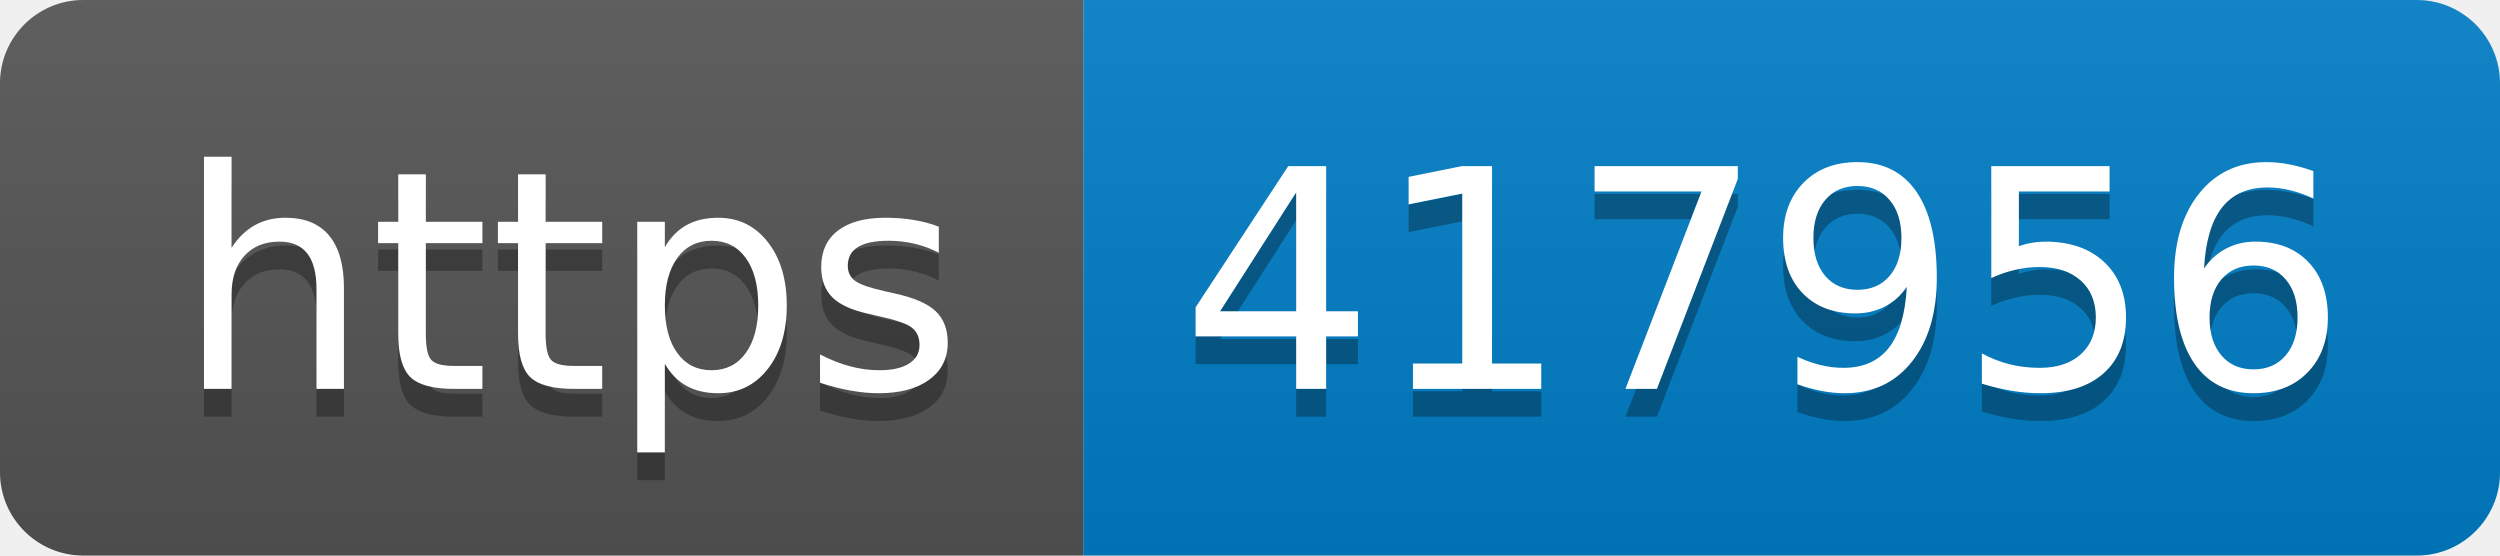
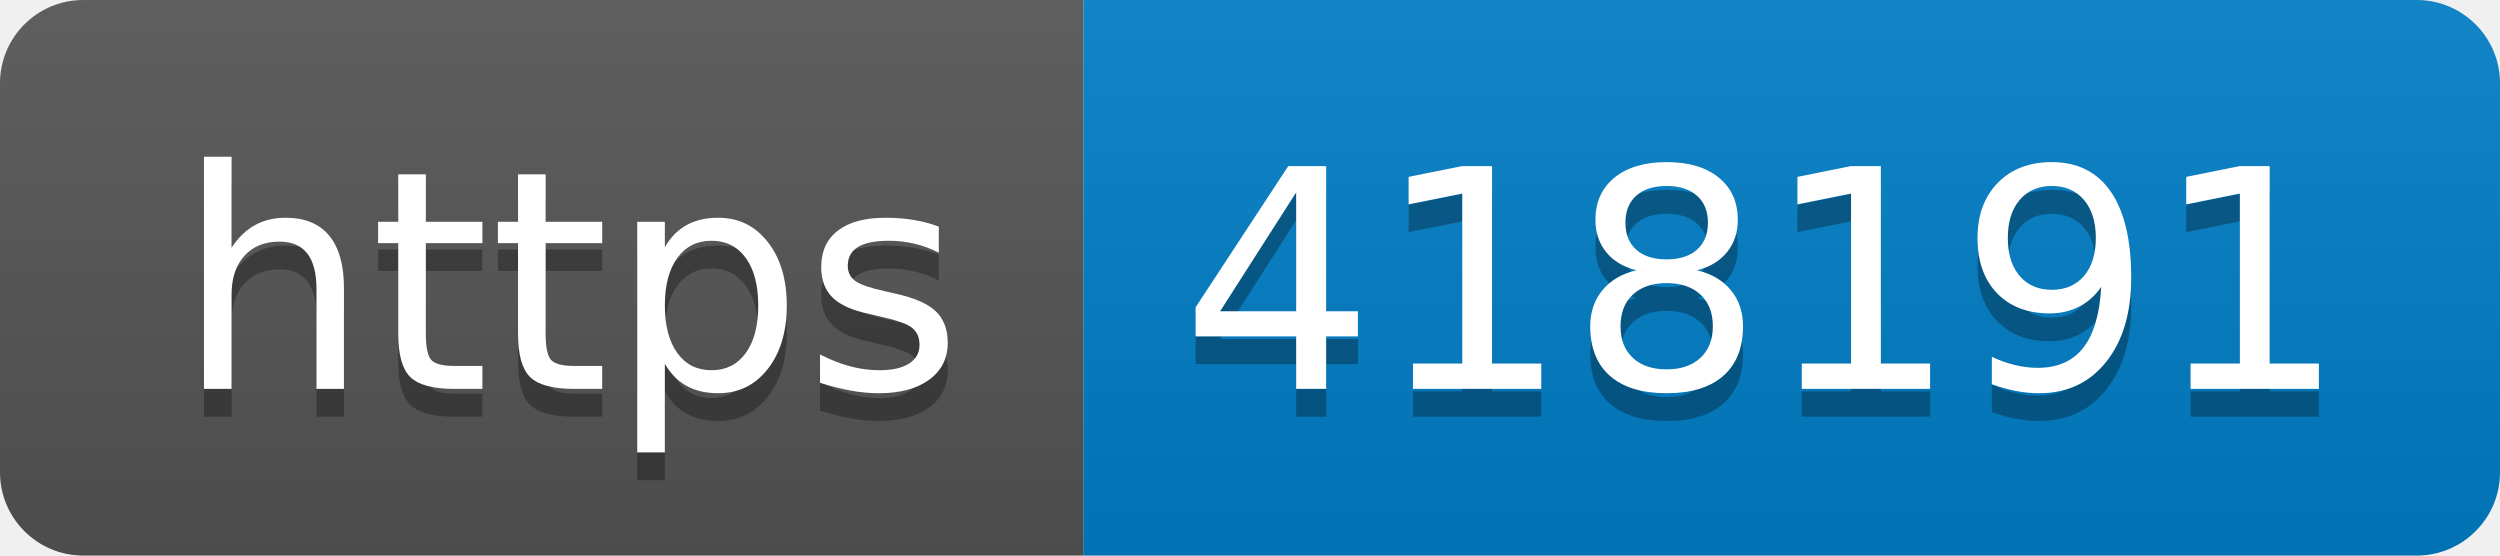
- <svg xmlns="http://www.w3.org/2000/svg" width="90" height="20" role="img" aria-label="https: 417956">
+ <svg xmlns="http://www.w3.org/2000/svg" width="90" height="20" role="img" aria-label="https: 418191">
  <linearGradient id="s" x2="0" y2="100%">
    <stop offset="0" stop-color="#bbb" stop-opacity=".1" />
    <stop offset="1" stop-opacity=".1" />
  </linearGradient>
  <clipPath id="r">
    <rect width="90" height="20" rx="3" fill="#fff" />
  </clipPath>
  <g clip-path="url(#r)">
    <rect width="39" height="20" fill="#555" />
    <rect x="39" width="51" height="20" fill="#007ec6" />
    <rect width="90" height="20" fill="url(#s)" />
  </g>
  <g fill="#fff" text-anchor="middle" font-family="Verdana,Geneva,DejaVu Sans,sans-serif" text-rendering="geometricPrecision" font-size="110">
    <text aria-hidden="true" x="205" y="150" fill="#010101" fill-opacity=".3" transform="scale(.1)" textLength="290">https</text>
    <text x="205" y="140" transform="scale(.1)" fill="#fff" textLength="290">https</text>
-     <text aria-hidden="true" x="635" y="150" fill="#010101" fill-opacity=".3" transform="scale(.1)" textLength="410">417956</text>
-     <text x="635" y="140" transform="scale(.1)" fill="#fff" textLength="410">417956</text>
+     <text aria-hidden="true" x="635" y="150" fill="#010101" fill-opacity=".3" transform="scale(.1)" textLength="410">418191</text>
+     <text x="635" y="140" transform="scale(.1)" fill="#fff" textLength="410">418191</text>
  </g>
</svg>
